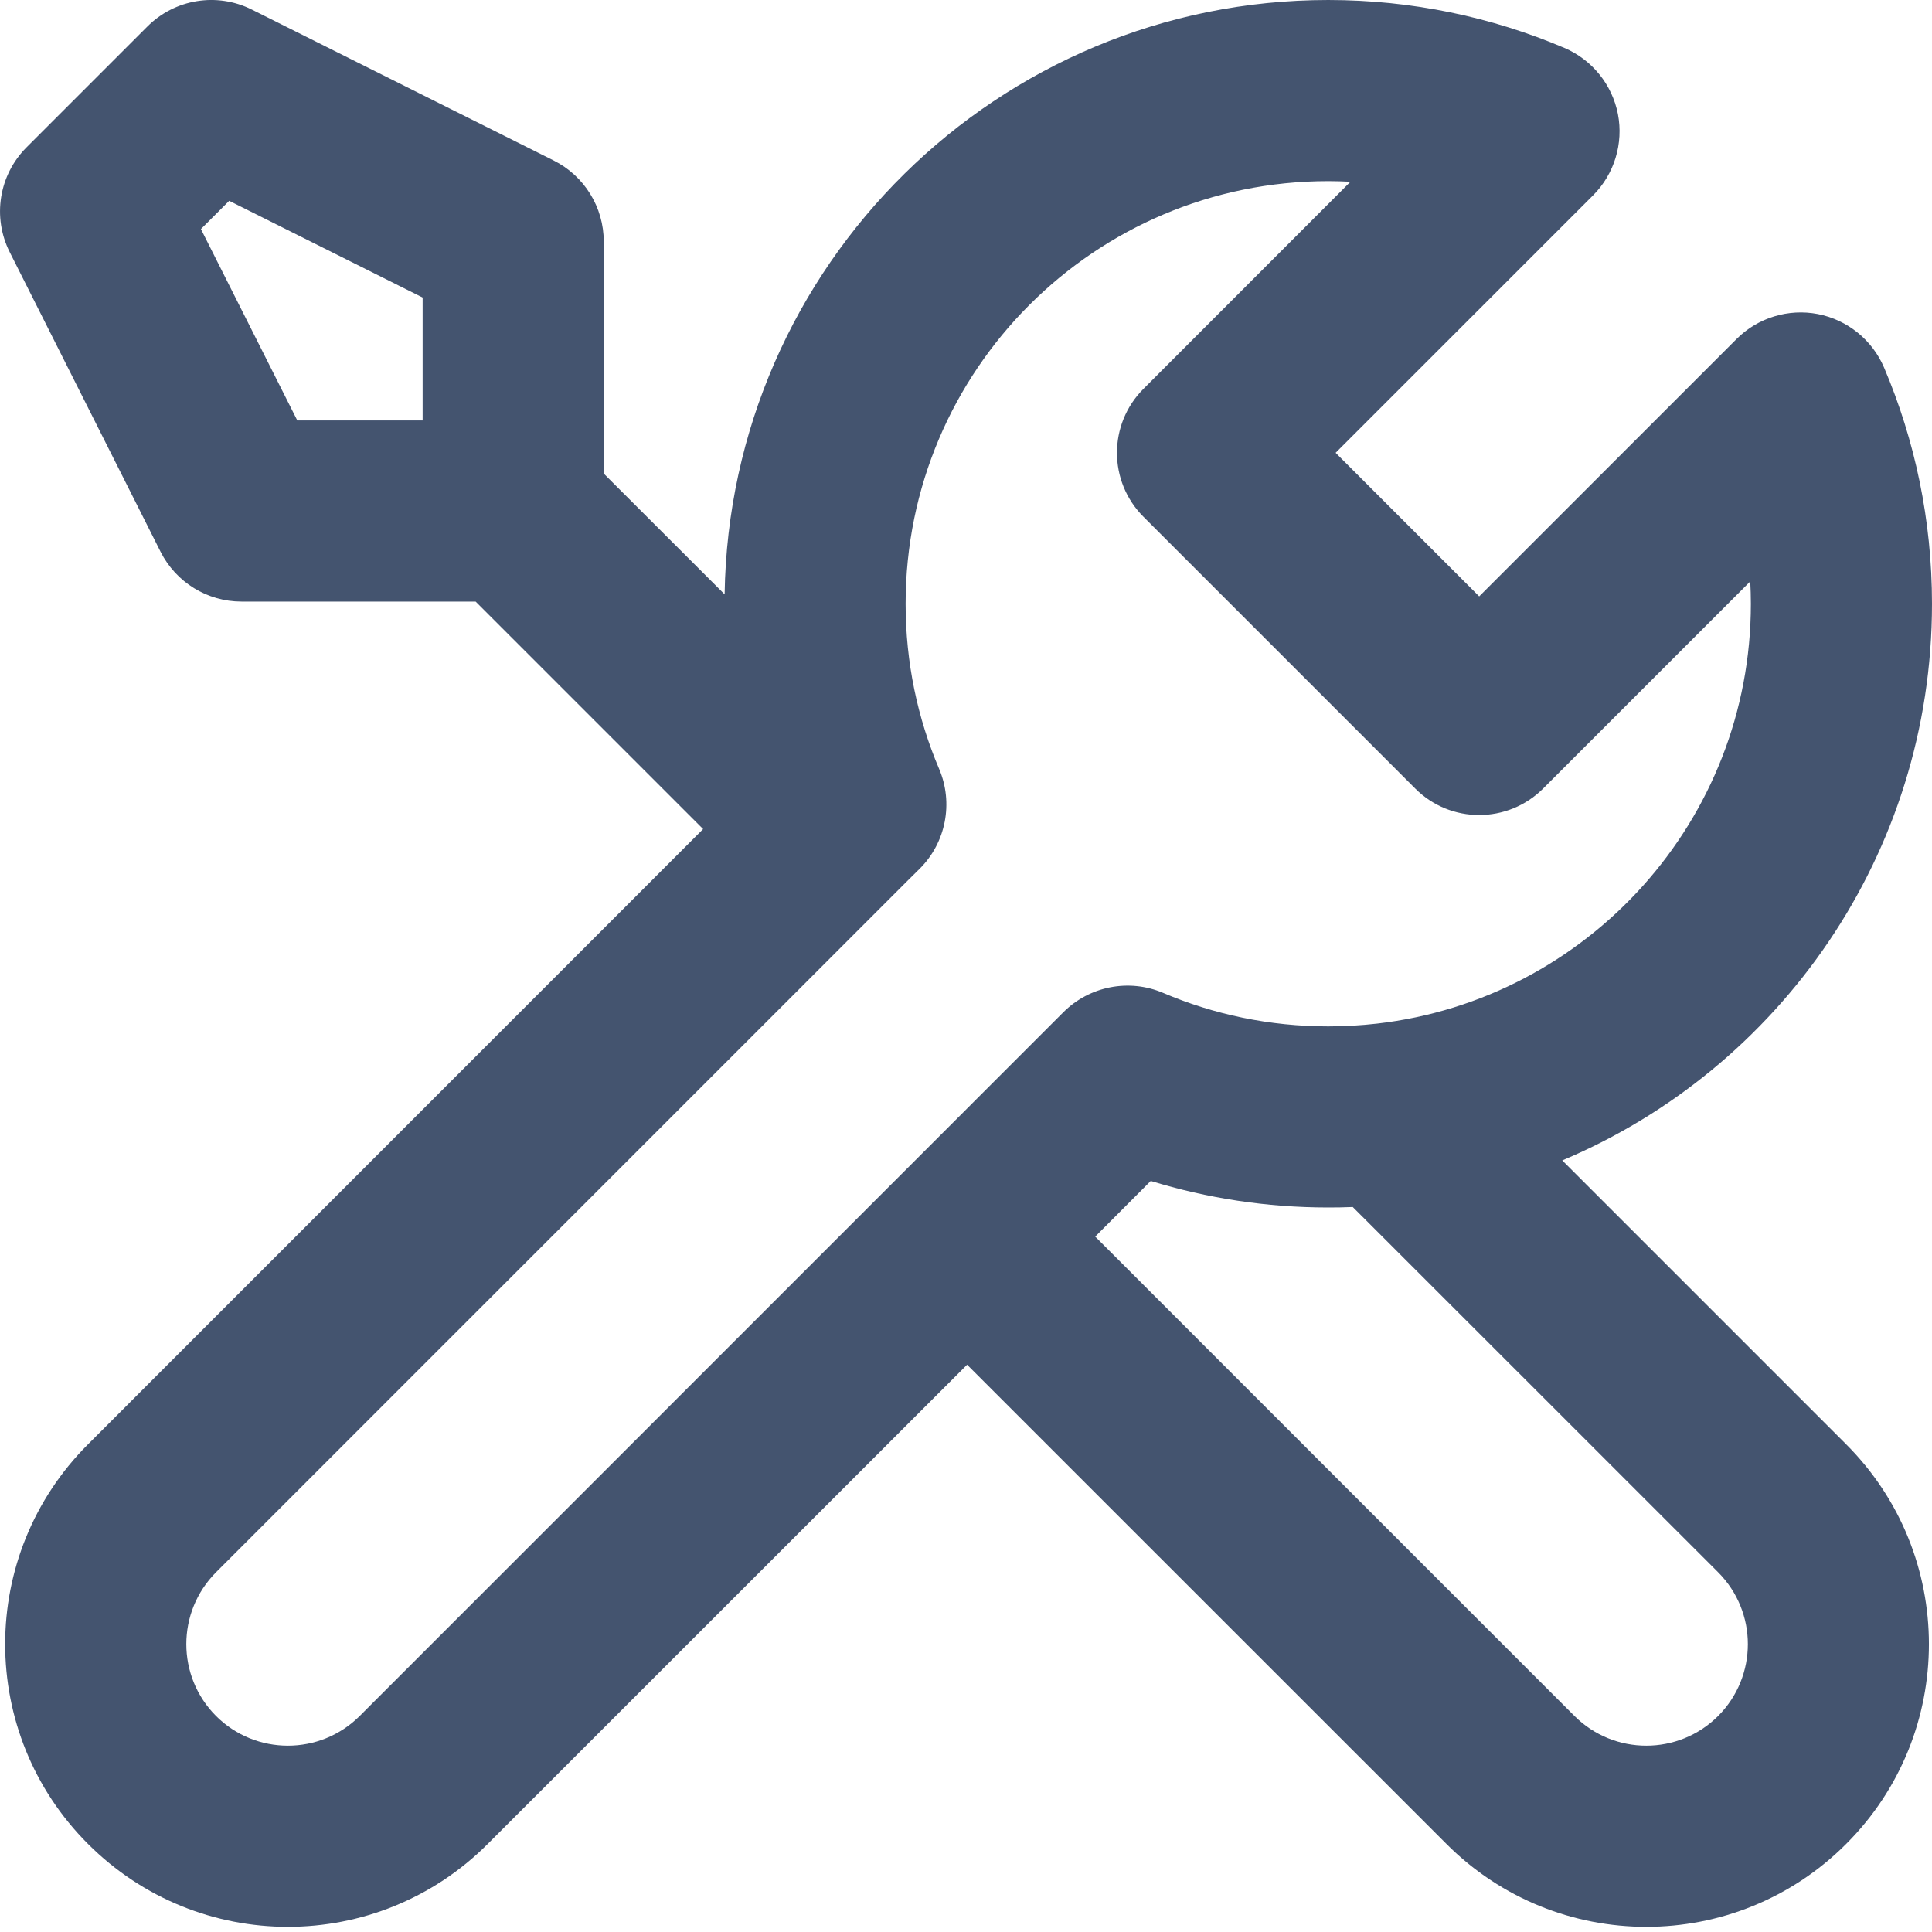
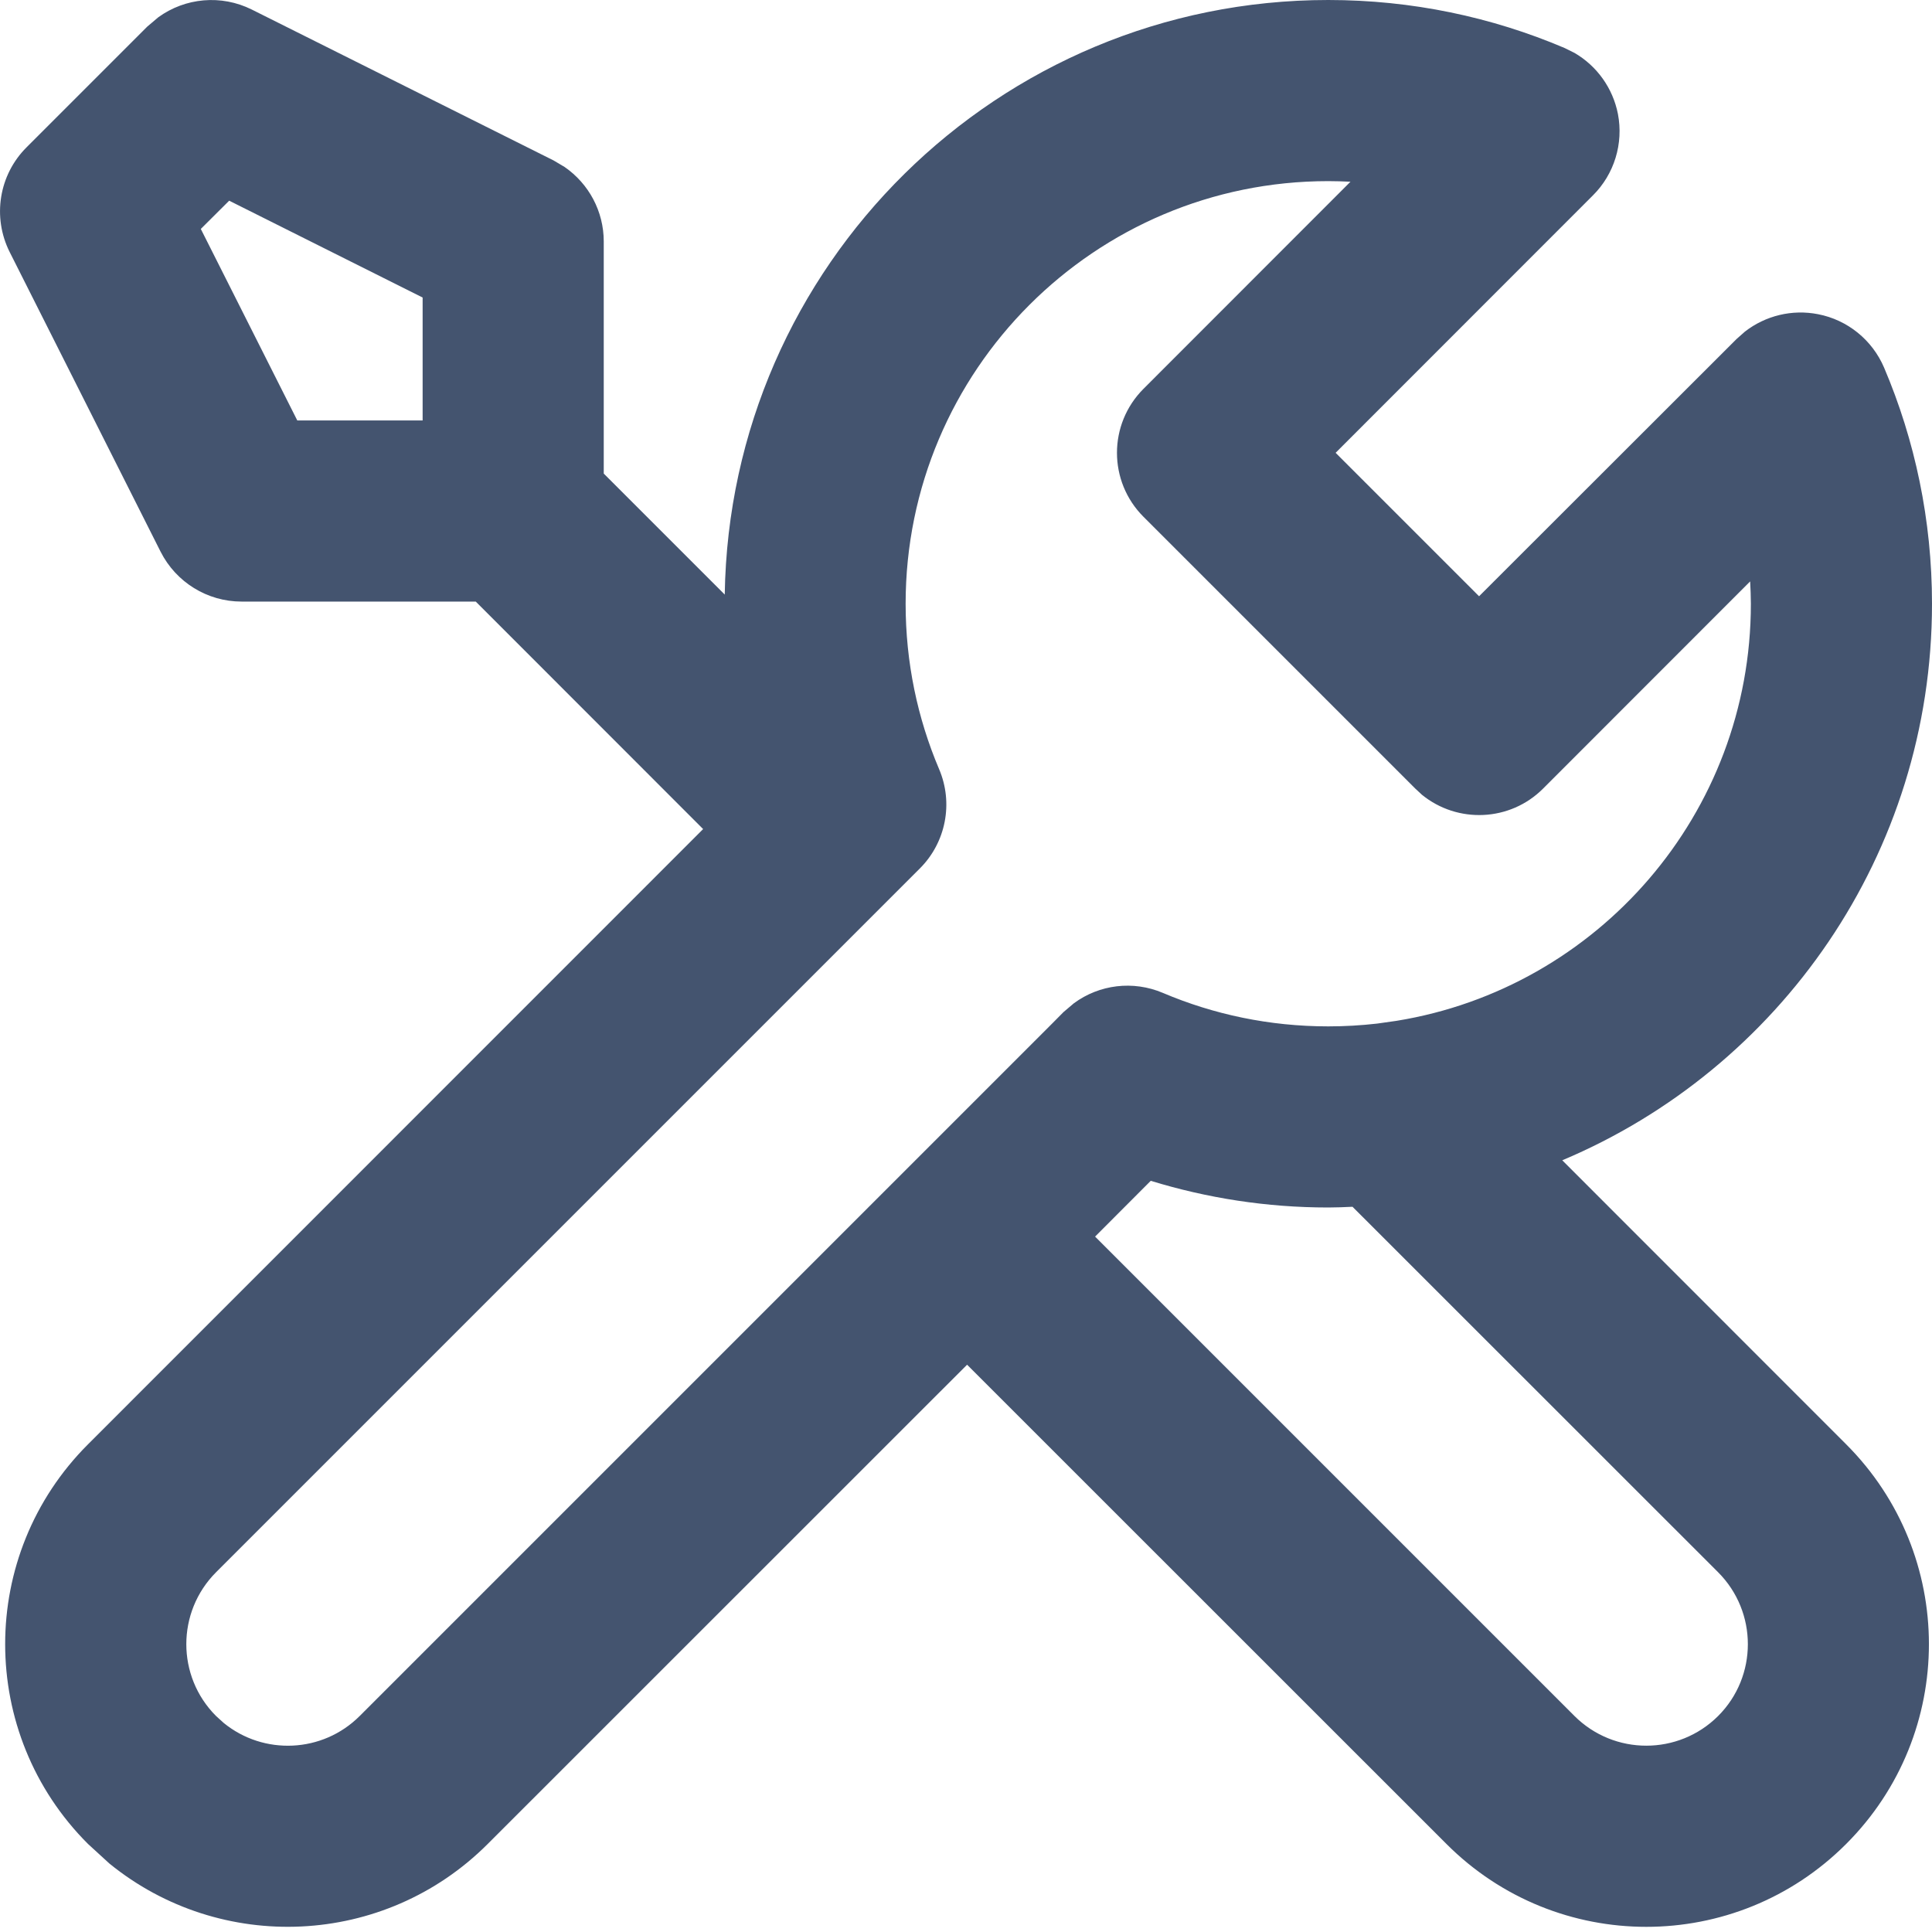
<svg xmlns="http://www.w3.org/2000/svg" width="16" height="16" viewBox="0 0 16 16" fill="none">
-   <path fill-rule="evenodd" clip-rule="evenodd" d="M1.22 0.22C1.448 -0.009 1.797 -0.065 2.085 0.079L4.585 1.329C4.839 1.456 5 1.716 5 2V3.922L6.001 4.922C6.042 2.197 8.265 2.06726e-05 11 2.06726e-05C11.693 2.06726e-05 12.354 0.141 12.956 0.397C13.185 0.495 13.351 0.7 13.399 0.945C13.446 1.189 13.369 1.442 13.193 1.618L11.061 3.75L12.25 4.939L14.382 2.807C14.558 2.631 14.811 2.554 15.055 2.601C15.3 2.649 15.505 2.815 15.603 3.044C15.859 3.646 16 4.307 16 5C16 7.074 14.737 8.853 12.938 9.61L15.289 11.961C16.203 12.875 16.203 14.357 15.289 15.271C14.375 16.186 12.893 16.186 11.979 15.271L8.009 11.302L4.039 15.271C3.125 16.186 1.643 16.186 0.729 15.271C-0.186 14.357 -0.186 12.875 0.729 11.961L5.823 6.866L3.939 4.982H2C1.717 4.982 1.458 4.823 1.33 4.57L0.08 2.087C-0.065 1.798 -0.009 1.449 0.22 1.22L1.22 0.22ZM3.5 3.482V2.464L1.898 1.663L1.664 1.897L2.462 3.482H3.5ZM9.07 10.241L13.039 14.211C13.368 14.539 13.9 14.539 14.229 14.211C14.557 13.882 14.557 13.35 14.229 13.021L11.203 9.996C11.136 9.999 11.068 10 11 10C10.489 10 9.996 9.923 9.53 9.78L9.07 10.241ZM11 1.5C9.067 1.5 7.5 3.067 7.5 5C7.5 5.487 7.599 5.949 7.778 6.369C7.897 6.65 7.834 6.977 7.618 7.193L7.53 7.28L1.789 13.021C1.461 13.35 1.461 13.882 1.789 14.211C2.118 14.539 2.65 14.539 2.979 14.211L8.807 8.382C9.024 8.166 9.35 8.103 9.631 8.222C10.051 8.401 10.513 8.5 11 8.5C11.137 8.5 11.272 8.492 11.404 8.477C13.146 8.277 14.5 6.796 14.5 5C14.5 4.938 14.498 4.877 14.495 4.815L12.78 6.53C12.487 6.823 12.012 6.823 11.72 6.53L9.47 4.28C9.177 3.987 9.177 3.513 9.47 3.22L11.184 1.505C11.123 1.502 11.062 1.5 11 1.5Z" fill="#44546F" />
+   <path d="M14.5 5C14.5 4.938 14.497 4.877 14.494 4.815L12.78 6.53C12.506 6.805 12.071 6.822 11.776 6.582L11.72 6.53L9.47 4.28C9.177 3.987 9.177 3.513 9.47 3.22L11.184 1.505C11.123 1.502 11.062 1.5 11 1.5C9.067 1.5 7.5 3.067 7.5 5C7.5 5.487 7.599 5.95 7.777 6.369C7.897 6.65 7.834 6.976 7.618 7.192L1.789 13.021C1.461 13.35 1.461 13.883 1.789 14.211L1.853 14.269C2.183 14.538 2.671 14.519 2.979 14.211L8.72 8.47L8.807 8.382L8.893 8.309C9.104 8.153 9.384 8.118 9.631 8.223C10.05 8.401 10.513 8.5 11 8.5C11.137 8.5 11.272 8.492 11.404 8.477L11.566 8.454C13.23 8.184 14.5 6.74 14.5 5ZM9.069 10.241L13.039 14.211C13.368 14.539 13.9 14.539 14.229 14.211C14.557 13.883 14.557 13.35 14.229 13.021L11.201 9.994C11.134 9.997 11.067 10 11 10C10.489 10 9.996 9.922 9.53 9.779L9.069 10.241ZM1.663 1.896L2.462 3.482H3.5V2.464L1.898 1.662L1.663 1.896ZM16 5C16 7.074 14.737 8.852 12.938 9.609L15.289 11.961C16.203 12.875 16.203 14.357 15.289 15.271C14.375 16.186 12.893 16.186 11.979 15.271L8.009 11.302L4.039 15.271C3.182 16.128 1.826 16.182 0.906 15.433L0.729 15.271C-0.186 14.357 -0.186 12.875 0.729 11.961L5.823 6.866L3.94 4.982H2C1.717 4.982 1.458 4.822 1.33 4.569L0.08 2.087C-0.065 1.798 -0.009 1.448 0.22 1.22L1.22 0.22L1.311 0.143C1.534 -0.019 1.832 -0.047 2.085 0.079L4.585 1.329L4.676 1.383C4.877 1.522 5 1.751 5 2V3.922L6.002 4.924C6.043 2.198 8.264 0 11 0C11.693 1.29675e-05 12.354 0.141 12.956 0.397L13.039 0.438C13.225 0.546 13.357 0.73 13.399 0.944C13.446 1.189 13.369 1.442 13.192 1.618L11.061 3.75L12.249 4.938L14.382 2.807L14.451 2.746C14.621 2.614 14.841 2.56 15.056 2.602C15.3 2.649 15.505 2.815 15.603 3.044C15.859 3.646 16 4.307 16 5Z" fill="#44546F" />
</svg>
